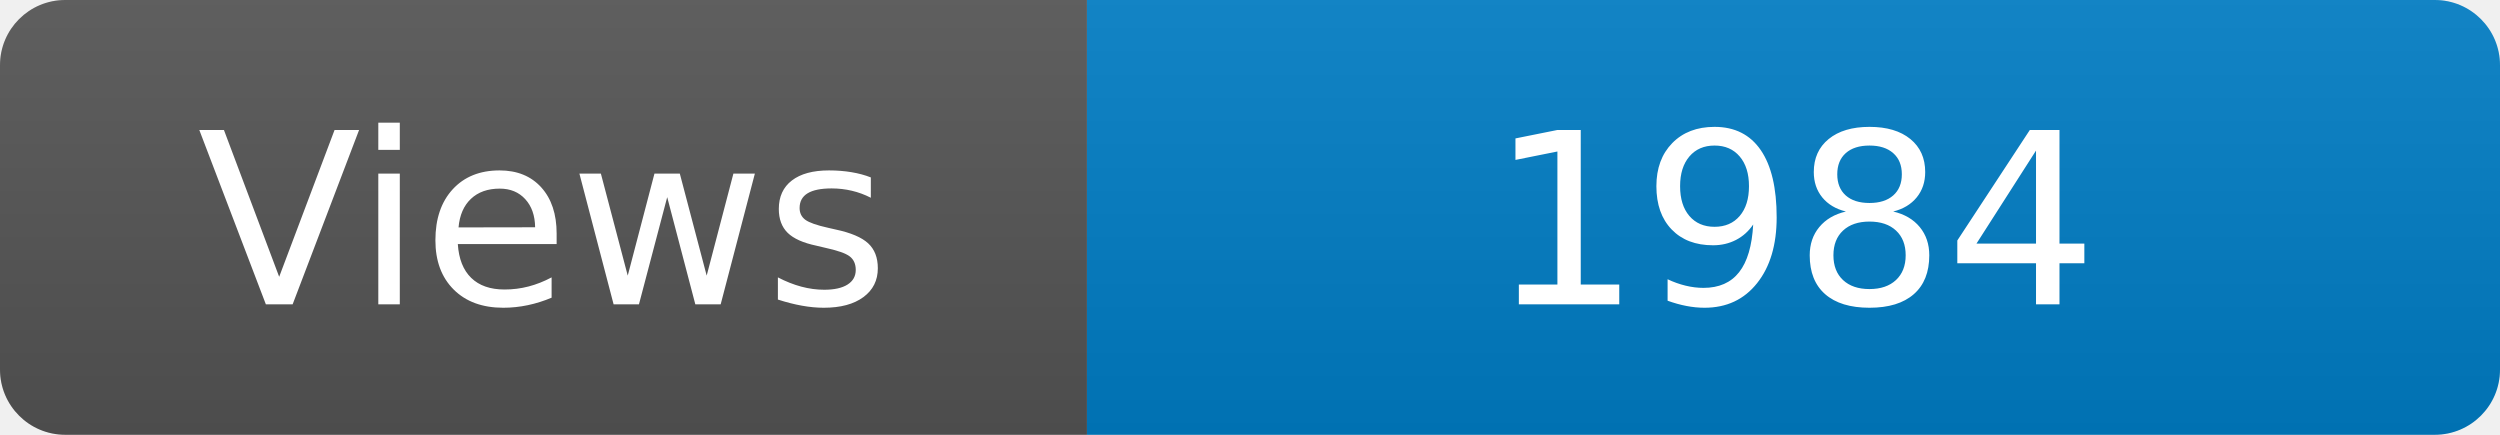
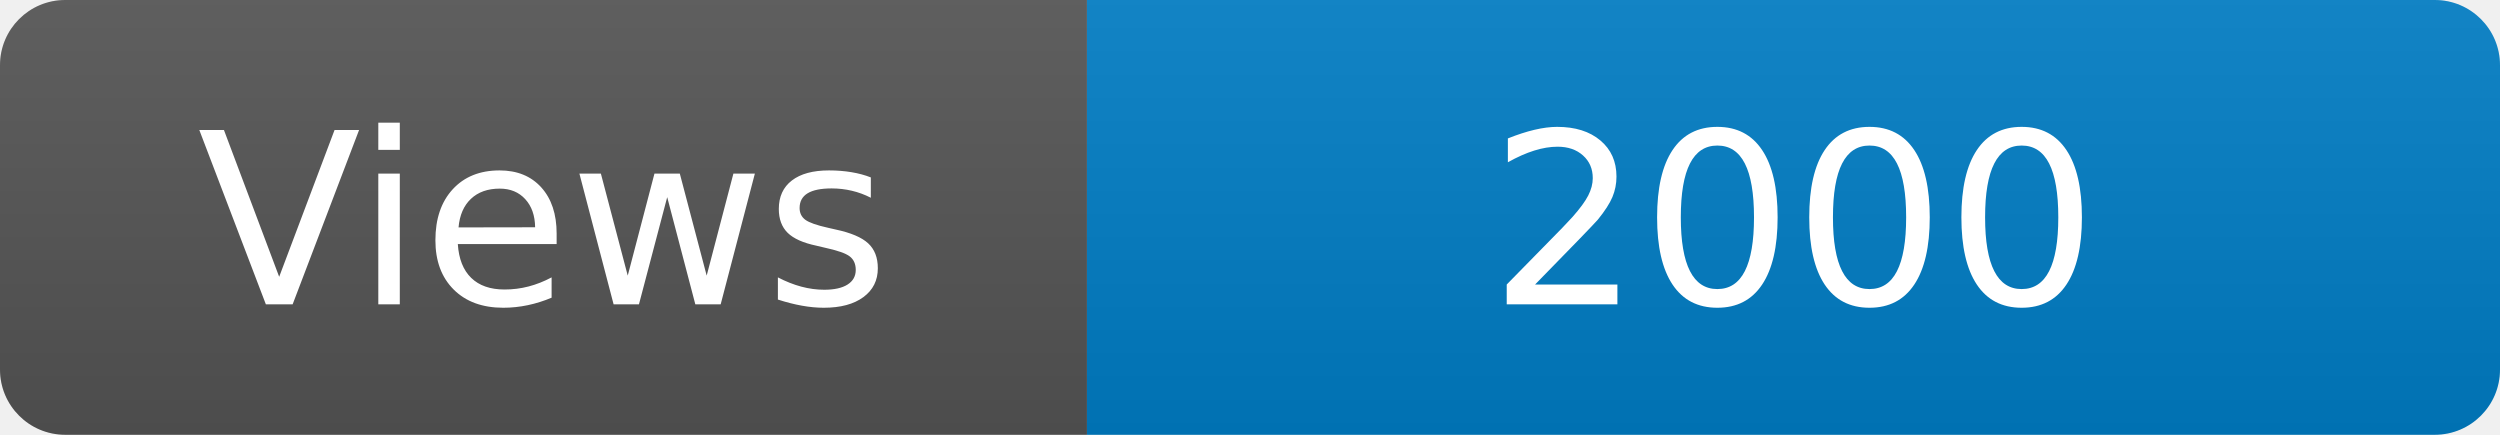
<svg xmlns="http://www.w3.org/2000/svg" width="115" height="20" role="img" aria-label="Maintained?: yes">
  <linearGradient id="s" x2="0" y2="100%">
    <stop offset="0" stop-color="#bbb" stop-opacity=".1" />
    <stop offset="1" stop-opacity=".1" />
  </linearGradient>
  <clipPath id="r">
    <rect width="115" height="20" rx="3" fill="#fff" />
  </clipPath>
  <g clip-path="url(#r)">
    <rect width="50" height="20" fill="#555" />
    <rect x="50" width="160" height="20" fill="#007ec6" />
    <rect width="115" height="20" fill="url(#s)" />
  </g>
  <g fill="#fff" text-anchor="middle" font-family="Verdana,Geneva,DejaVu Sans,sans-serif" font-size="110">
    <text x="250" y="140" transform="scale(.1)" fill="#fff">Views</text>
-     <text x="825" y="140" transform="scale(.1)" fill="#fff">1984</text>
+     <text x="825" y="140" transform="scale(.1)" fill="#fff">2000</text>
  </g>
</svg>
